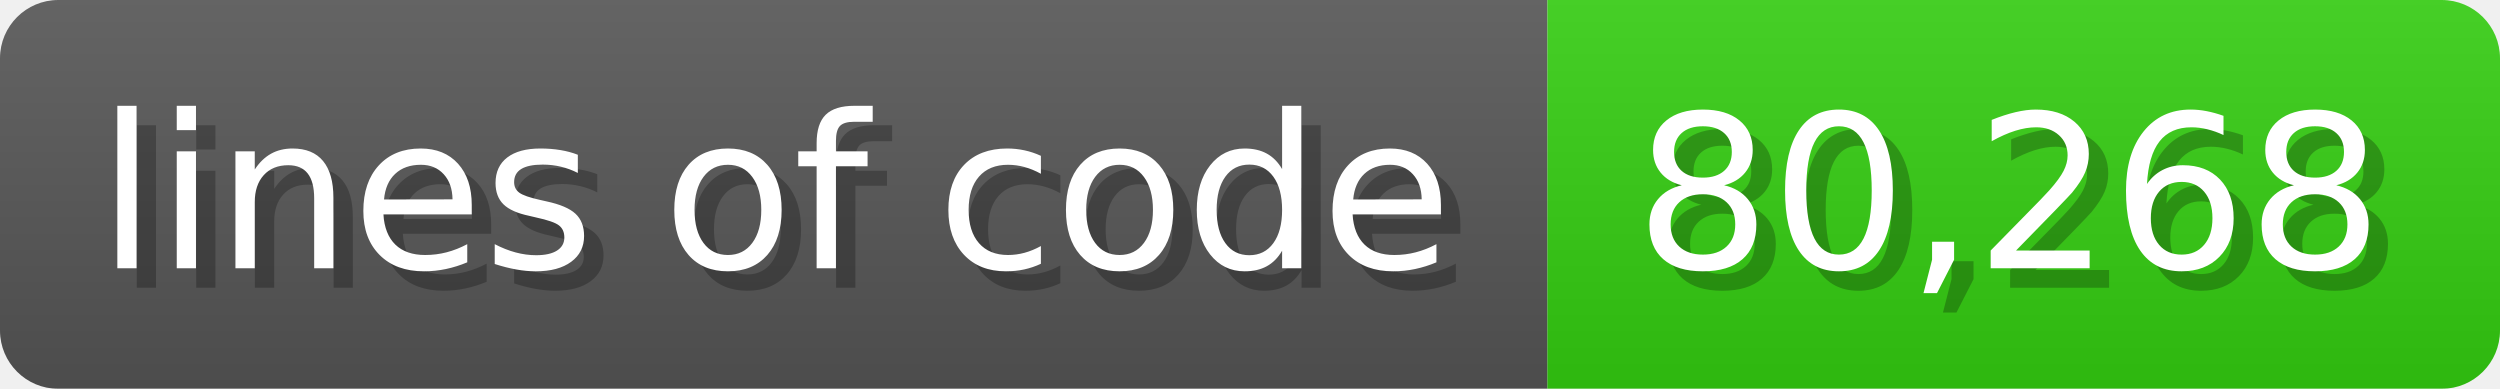
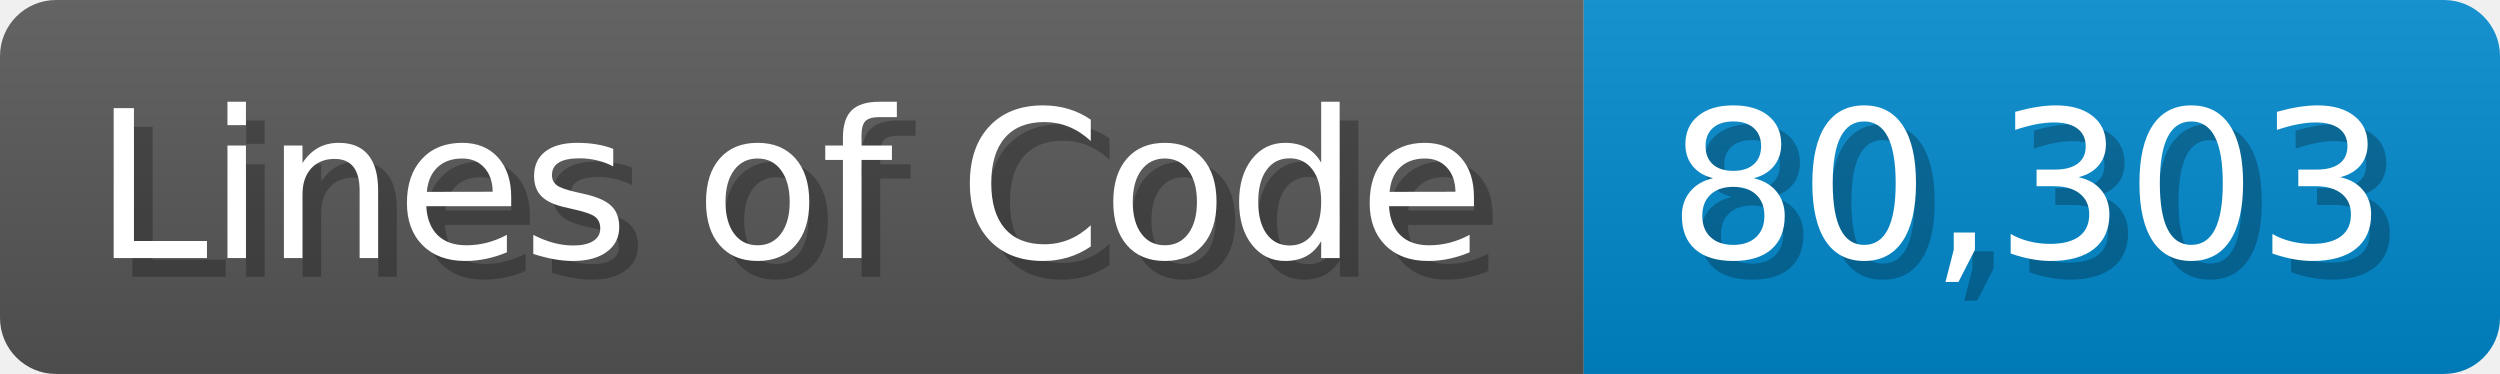
- <svg xmlns="http://www.w3.org/2000/svg" width="128.6" height="20" viewBox="0 0 1286 200">
+ <svg xmlns="http://www.w3.org/2000/svg" width="133.7" height="20" viewBox="0 0 1337 200">
  <linearGradient id="a" x2="0" y2="100%">
    <stop offset="0" stop-opacity=".1" stop-color="#EEE" />
    <stop offset="1" stop-opacity=".1" />
  </linearGradient>
  <mask id="m">
-     <rect width="1286" height="200" rx="30" fill="#FFF" />
+     <rect width="1337" height="200" rx="30" fill="#FFF" />
  </mask>
  <g mask="url(#m)">
-     <rect width="796" height="200" fill="#555" />
-     <rect width="490" height="200" fill="#3C1" x="796" />
-     <rect width="1286" height="200" fill="url(#a)" />
+     <rect width="847" height="200" fill="#555" />
+     <rect width="490" height="200" fill="#08C" x="847" />
+     <rect width="1337" height="200" fill="url(#a)" />
  </g>
  <g fill="#fff" text-anchor="start" font-family="Verdana,DejaVu Sans,sans-serif" font-size="110">
-     <text x="60" y="148" textLength="696" fill="#000" opacity="0.25">lines of code</text>
-     <text x="50" y="138" textLength="696">lines of code</text>
-     <text x="851" y="148" textLength="390" fill="#000" opacity="0.25">80,268</text>
-     <text x="841" y="138" textLength="390">80,268</text>
+     <text x="60" y="148" textLength="747" fill="#000" opacity="0.25">Lines of Code</text>
+     <text x="50" y="138" textLength="747">Lines of Code</text>
+     <text x="902" y="148" textLength="390" fill="#000" opacity="0.25">80,303</text>
+     <text x="892" y="138" textLength="390">80,303</text>
  </g>
</svg>
